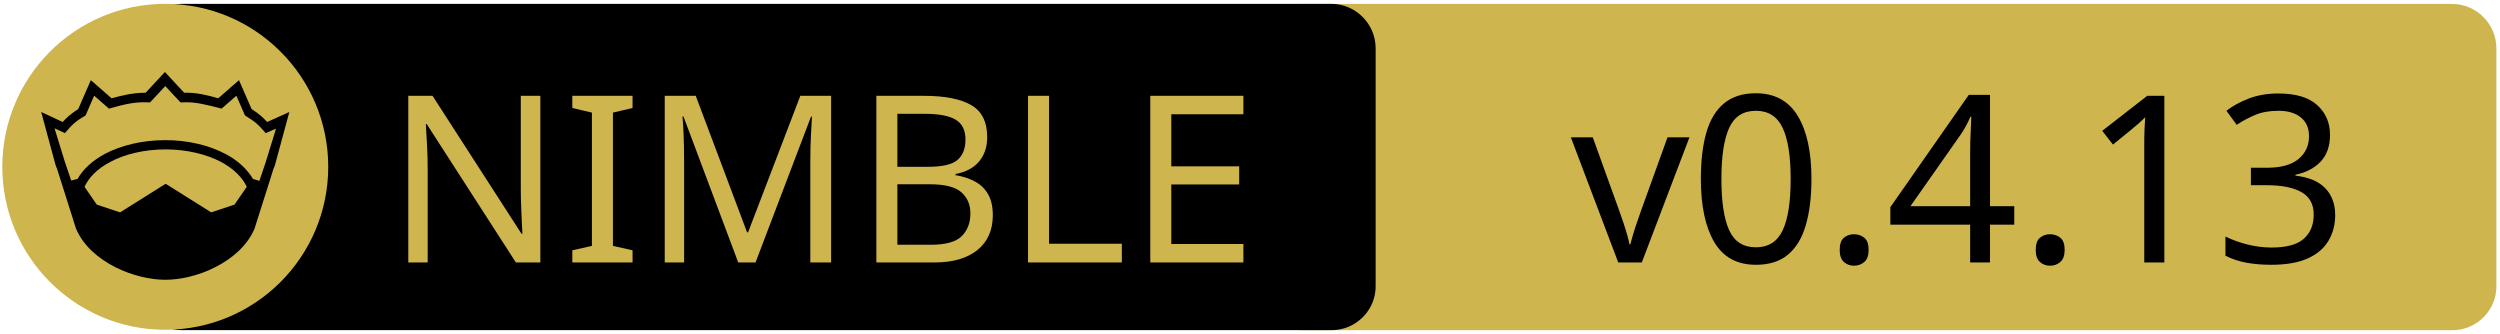
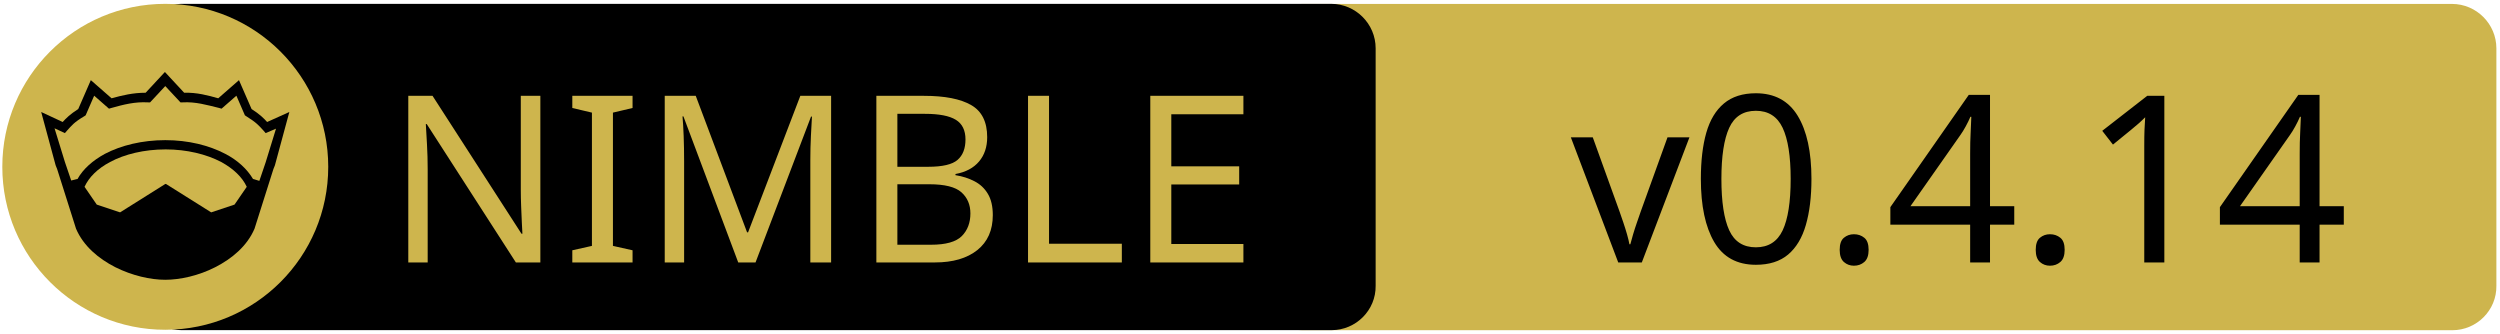
<svg xmlns="http://www.w3.org/2000/svg" xmlns:xlink="http://www.w3.org/1999/xlink" width="675" height="90" xml:space="preserve" version="1.1">
  <a xlink:href="https://github.com/crashappsec/chalk">
    <g>
      <path fill="#CEB54D" id="svg_15" d="m662.123,89.159l-310.5,0c-6.6,0 -12,-5.4 -12,-12l0,-64.1c0,-6.6 5.4,-12 12,-12l310.4,0c6.6,0 12,5.4 12,12l0,64.1c0.1,6.6 -5.3,12 -11.9,12z" />
      <path id="svg_1" d="m359.524,89.139l-310.5,0c-6.6,0 -12,-5.4 -12,-12l0,-64.1c0,-6.6 5.4,-12 12,-12l310.4,0c6.6,0 12,5.4 12,12l0,64.1c0.1,6.6 -5.3,12 -11.9,12z" />
      <rect id="svg_2" fill="none" height="45.9" width="315.3" class="st0" y="24.539" x="60.224" />
      <circle id="svg_4" fill="#CEB54D" r="44" cy="45.039" cx="44.624" class="st1" />
      <g id="XMLID_4_">
        <path id="svg_5" d="m78.124,30.239l-3.9,14.4l-0.4,1l-5.1,16.1c0,0 0,0 0,0c-2,4.7 -6.1,8.1 -10.6,10.4c-4.5,2.3 -9.5,3.4 -13.5,3.4c-4,0 -8.9,-1.1 -13.5,-3.4c-4.5,-2.3 -8.6,-5.7 -10.6,-10.4c0,0 0,0 0,0l-5.1,-16.1l-0.4,-1l-3.9,-14.4l5.8,2.7c0.9,-1 2,-2.1 4.2,-3.5l3.4,-7.8l5.6,4.9c2.9,-0.8 5.8,-1.5 9.2,-1.5l5.2,-5.6l5.2,5.6c3.4,-0.1 6.4,0.7 9.2,1.5l5.6,-4.9l3.4,7.8c2.2,1.4 3.3,2.5 4.2,3.5l6,-2.7z" />
        <g id="XMLID_6_">
          <g id="svg_6">
            <path id="svg_7" fill="#CEB54D" d="m66.624,50.439l-3.3,4.8l-6.3,2.1l-12.1,-7.6c-0.1,-0.1 -0.3,-0.1 -0.4,0l-12.1,7.6l-6.3,-2.1l-3.3,-4.8c1.2,-2.6 3.5,-4.9 6.9,-6.7c3.9,-2.1 9.2,-3.4 15,-3.4c5.7,0 11,1.3 15,3.4c3.3,1.8 5.7,4.1 6.9,6.7z" class="st1" />
          </g>
          <g id="svg_8" />
        </g>
        <g id="XMLID_5_">
          <g id="svg_9">
            <path id="svg_10" fill="#CEB54D" d="m74.524,34.739l-2.8,9.1l-1.7,5l-1.6,-0.5c0,0 -0.1,0 -0.1,0c-1.6,-2.7 -4.2,-5.1 -7.5,-6.8c-4.4,-2.3 -10,-3.7 -16.2,-3.7c-6.2,0 -11.9,1.4 -16.3,3.7c-3.3,1.8 -5.9,4.1 -7.4,6.8c0,0 -0.1,0 -0.1,0l-1.6,0.4l-1.7,-5l-2.8,-9.1l2.8,1.3l0.6,-0.7c1.2,-1.3 1.8,-2.2 4.7,-3.9l0.3,-0.2l2.3,-5.3l4,3.5l0.7,-0.2c3.2,-0.9 6.3,-1.7 9.8,-1.5l0.6,0l4.1,-4.4l4.1,4.4l0.6,0c3.5,-0.2 6.5,0.7 9.8,1.5l0.7,0.2l4,-3.5l2.3,5.3l0.3,0.2c2.9,1.8 3.5,2.6 4.7,3.9l0.6,0.7l2.8,-1.2z" class="st1" />
          </g>
          <g id="svg_11" />
        </g>
      </g>
      <text x="-442" y="-350.021" id="svg_16" font-size="63px" font-family="'PT Sans Caption', 'Tahoma', 'Helvetica Neue Medium', 'PT Sans', sans-serif" fill="#CEB54D" class="st1 st2 st3" transform="matrix(1 0 0 1 546.13 420.879)">NIMBLE</text>
-       <text x="-122.0" y="-350.012" id="svg_17" font-size="63.012px" font-family="'PT Sans Caption', 'Tahoma', 'Helvetica Neue Medium', 'PT Sans', sans-serif" fill="#000000" class="st1 st2 st3" transform="matrix(1 0 0 1 546.13 420.879)">v0.4.13</text>
+       <text x="-122.0" y="-350.012" id="svg_17" font-size="63.012px" font-family="'PT Sans Caption', 'Tahoma', 'Helvetica Neue Medium', 'PT Sans', sans-serif" fill="#000000" class="st1 st2 st3" transform="matrix(1 0 0 1 546.13 420.879)">v0.4.14</text>
    </g>
  </a>
</svg>
